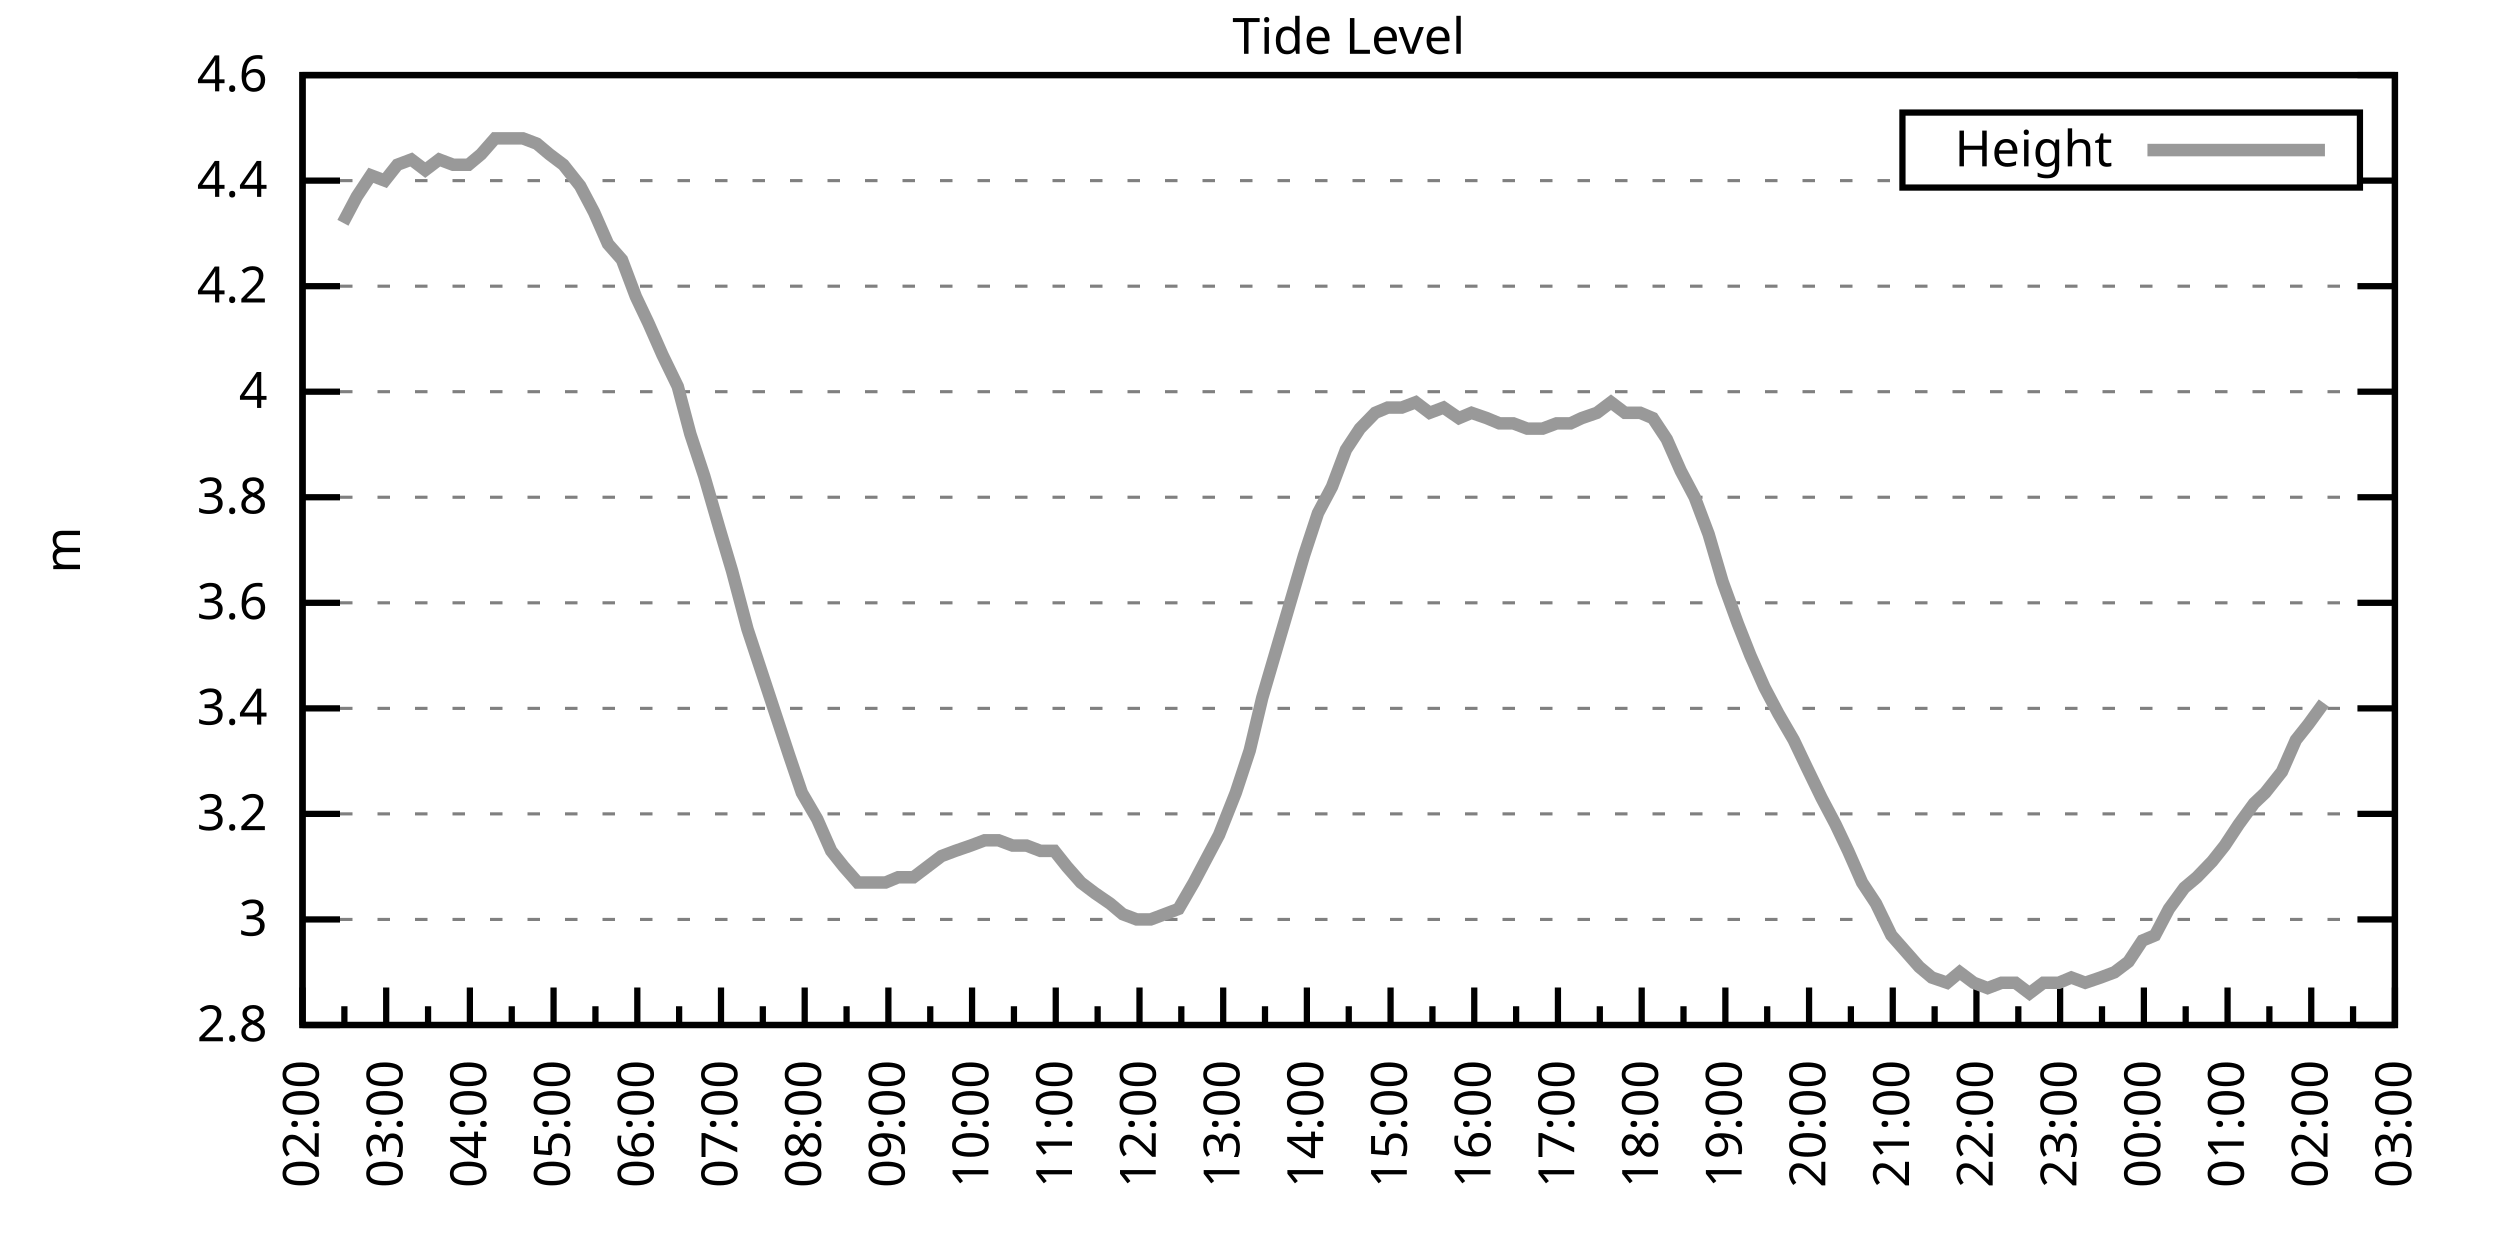
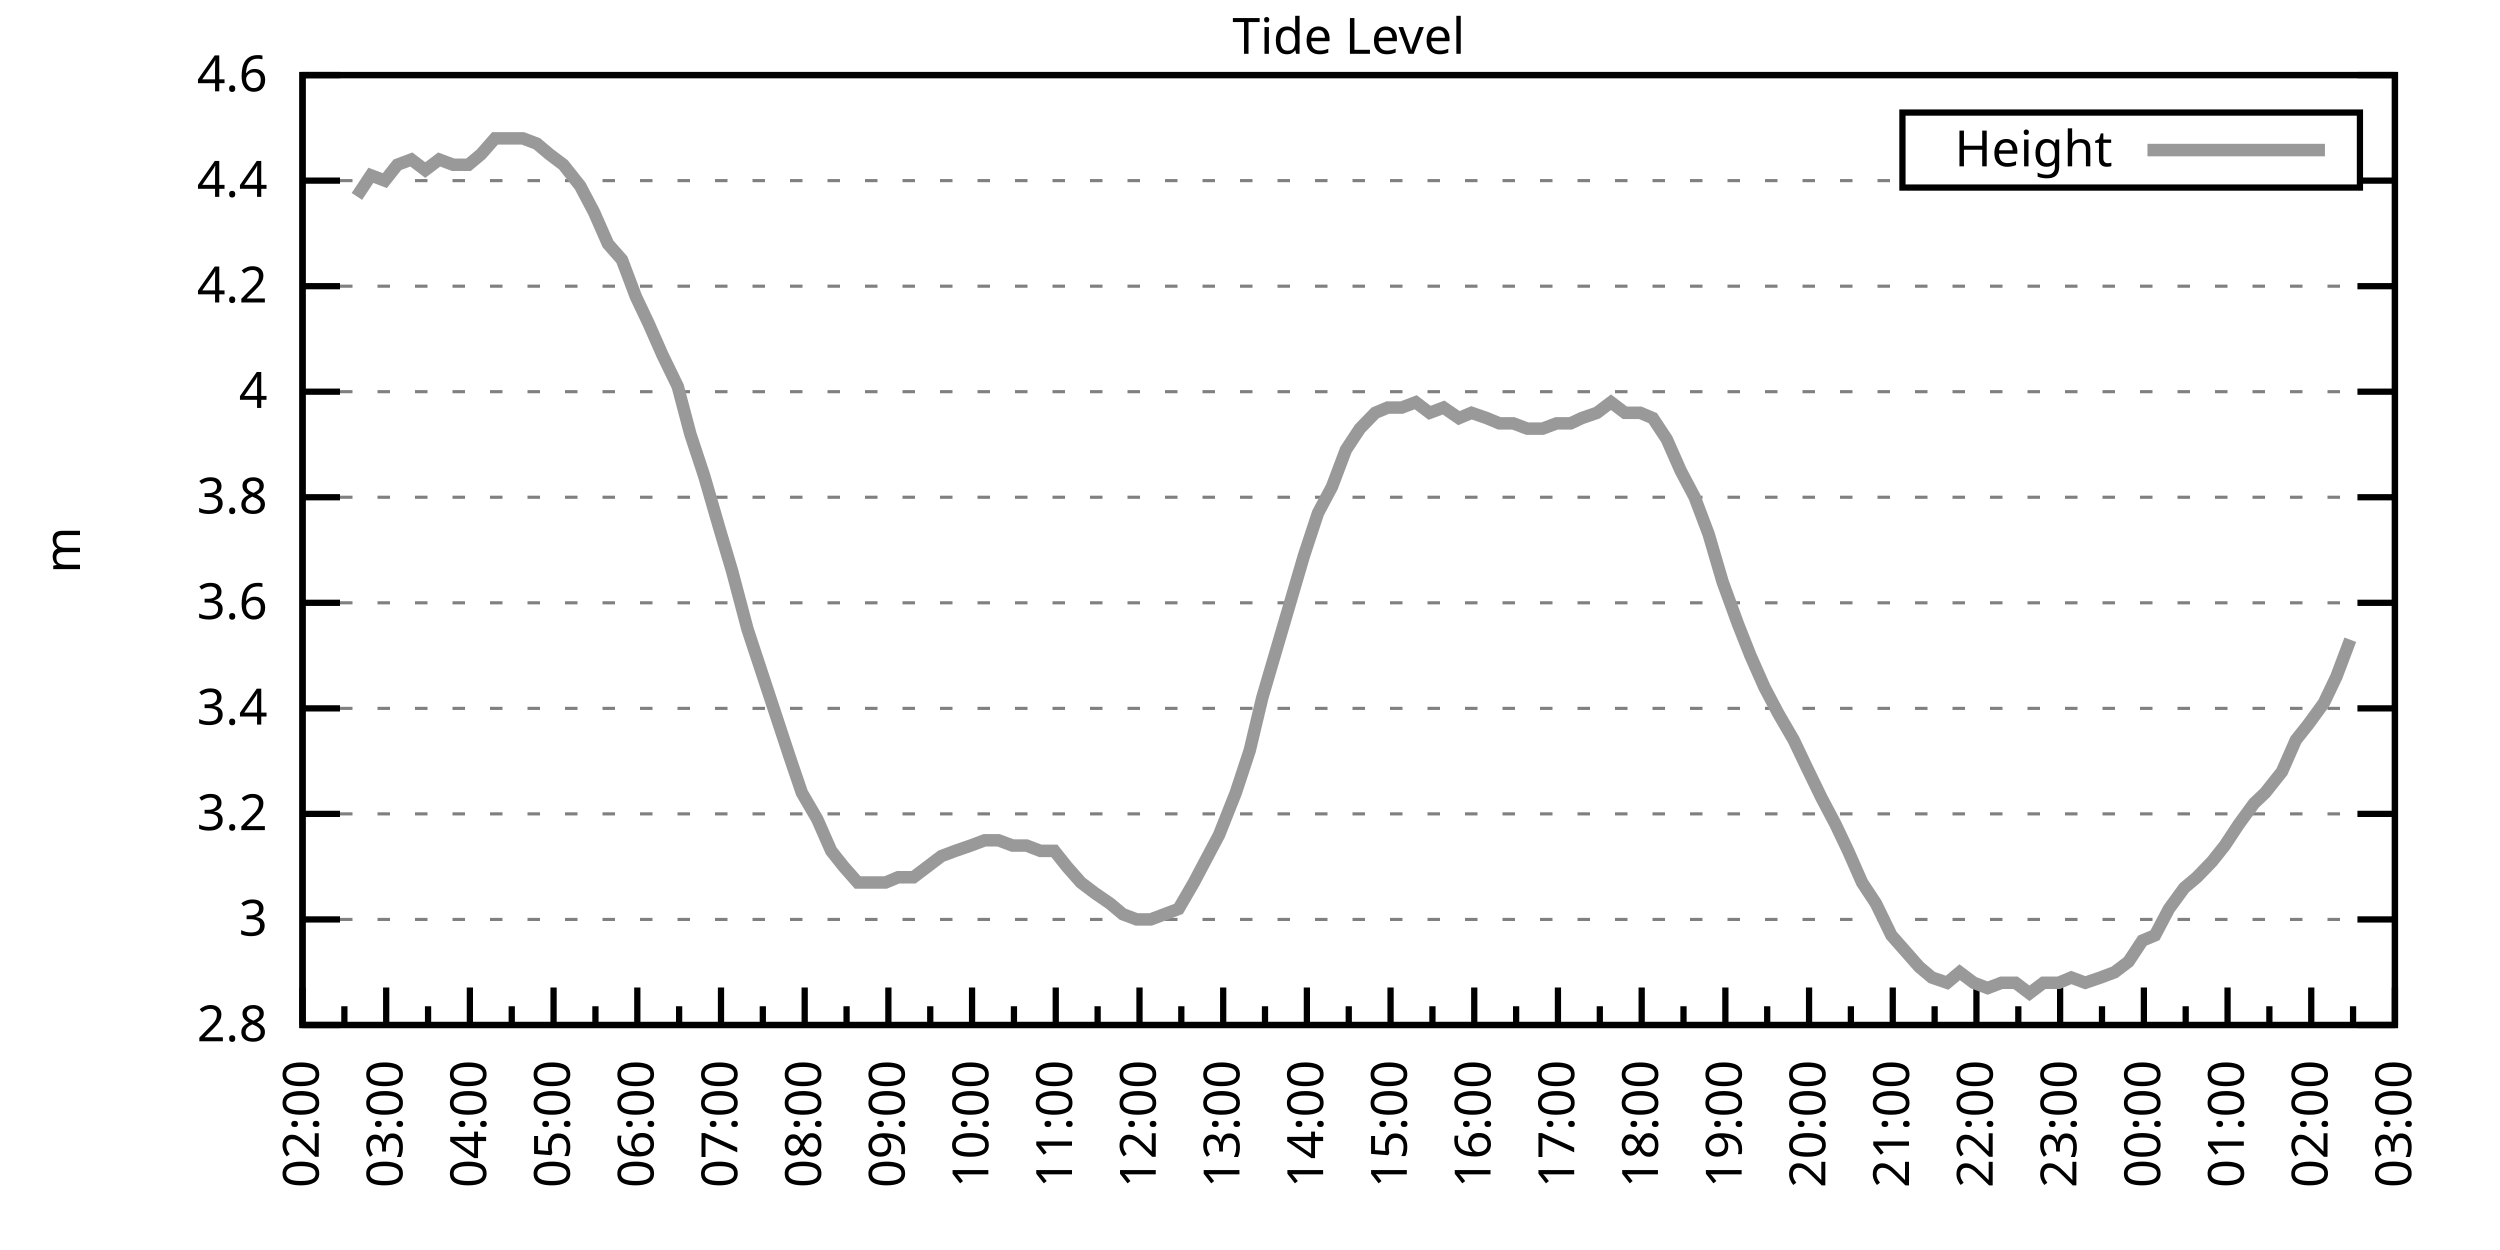
<svg xmlns="http://www.w3.org/2000/svg" xmlns:xlink="http://www.w3.org/1999/xlink" width="400" height="200" viewBox="0 0 400 200">
  <g id="gnuplot_canvas">
    <rect x="0" y="0" width="400" height="200" fill="none" />
    <defs>
      <circle id="gpDot" r="0.5" stroke-width="0.5" stroke="currentColor" />
      <path id="gpPt0" stroke-width="0.333" stroke="currentColor" d="M-1,0 h2 M0,-1 v2" />
      <path id="gpPt1" stroke-width="0.333" stroke="currentColor" d="M-1,-1 L1,1 M1,-1 L-1,1" />
      <path id="gpPt2" stroke-width="0.333" stroke="currentColor" d="M-1,0 L1,0 M0,-1 L0,1 M-1,-1 L1,1 M-1,1 L1,-1" />
      <rect id="gpPt3" stroke-width="0.333" stroke="currentColor" x="-1" y="-1" width="2" height="2" />
      <rect id="gpPt4" stroke-width="0.333" stroke="currentColor" fill="currentColor" x="-1" y="-1" width="2" height="2" />
      <circle id="gpPt5" stroke-width="0.333" stroke="currentColor" cx="0" cy="0" r="1" />
      <use xlink:href="#gpPt5" id="gpPt6" fill="currentColor" stroke="none" />
      <path id="gpPt7" stroke-width="0.333" stroke="currentColor" d="M0,-1.33 L-1.33,0.67 L1.33,0.67 z" />
      <use xlink:href="#gpPt7" id="gpPt8" fill="currentColor" stroke="none" />
      <use xlink:href="#gpPt7" id="gpPt9" stroke="currentColor" transform="rotate(180)" />
      <use xlink:href="#gpPt9" id="gpPt10" fill="currentColor" stroke="none" />
      <use xlink:href="#gpPt3" id="gpPt11" stroke="currentColor" transform="rotate(45)" />
      <use xlink:href="#gpPt11" id="gpPt12" fill="currentColor" stroke="none" />
      <path id="gpPt13" stroke-width="0.333" stroke="currentColor" d="M0,1.330 L1.265,0.411 L0.782,-1.067 L-0.782,-1.076 L-1.265,0.411 z" />
      <use xlink:href="#gpPt13" id="gpPt14" fill="currentColor" stroke="none" />
      <filter id="textbox" filterUnits="objectBoundingBox" x="0" y="0" height="1" width="1">
        <feFlood flood-color="white" flood-opacity="1" result="bgnd" />
        <feComposite in="SourceGraphic" in2="bgnd" operator="atop" />
      </filter>
      <filter id="greybox" filterUnits="objectBoundingBox" x="0" y="0" height="1" width="1">
        <feFlood flood-color="lightgrey" flood-opacity="1" result="grey" />
        <feComposite in="SourceGraphic" in2="grey" operator="atop" />
      </filter>
    </defs>
    <g fill="none" color="white" stroke="currentColor" stroke-width="1.00" stroke-linecap="butt" stroke-linejoin="miter">
</g>
    <g fill="none" color="black" stroke="currentColor" stroke-width="1.00" stroke-linecap="butt" stroke-linejoin="miter">
      <g stroke="none" shape-rendering="crispEdges">
        <polygon fill="rgb(255, 255, 255)" points="48.40,164.00 383.18,164.00 383.18,12.02 48.40,12.02 " />
      </g>
    </g>
    <g fill="none" color="black" stroke="currentColor" stroke-width="1.00" stroke-linecap="butt" stroke-linejoin="miter">
</g>
    <g fill="none" color="black" stroke="black" stroke-width="0.50" stroke-linecap="butt" stroke-linejoin="miter">
</g>
    <g fill="none" color="gray" stroke="currentColor" stroke-width="0.50" stroke-linecap="butt" stroke-linejoin="miter">
      <path stroke="gray" stroke-dasharray="2,4" class="gridline" d="M48.40,164.00 L383.19,164.00  " />
    </g>
    <g fill="none" color="gray" stroke="gray" stroke-width="1.00" stroke-linecap="butt" stroke-linejoin="miter">
</g>
    <g fill="none" color="black" stroke="currentColor" stroke-width="1.00" stroke-linecap="butt" stroke-linejoin="miter">
      <path stroke="black" d="M48.40,164.00 L54.40,164.00 M383.19,164.00 L377.19,164.00  " />
      <g transform="translate(42.80,166.60)" stroke="none" fill="black" font-family="Sans" font-size="8.00" text-anchor="end">
        <text>
          <tspan font-family="Sans"> 2.8</tspan>
        </text>
      </g>
    </g>
    <g fill="none" color="black" stroke="currentColor" stroke-width="1.00" stroke-linecap="butt" stroke-linejoin="miter">
</g>
    <g fill="none" color="black" stroke="black" stroke-width="0.50" stroke-linecap="butt" stroke-linejoin="miter">
</g>
    <g fill="none" color="gray" stroke="currentColor" stroke-width="0.50" stroke-linecap="butt" stroke-linejoin="miter">
      <path stroke="gray" stroke-dasharray="2,4" class="gridline" d="M48.40,147.11 L383.19,147.11  " />
    </g>
    <g fill="none" color="gray" stroke="gray" stroke-width="1.00" stroke-linecap="butt" stroke-linejoin="miter">
</g>
    <g fill="none" color="black" stroke="currentColor" stroke-width="1.00" stroke-linecap="butt" stroke-linejoin="miter">
      <path stroke="black" d="M48.40,147.11 L54.40,147.11 M383.19,147.11 L377.19,147.11  " />
      <g transform="translate(42.80,149.71)" stroke="none" fill="black" font-family="Sans" font-size="8.00" text-anchor="end">
        <text>
          <tspan font-family="Sans"> 3</tspan>
        </text>
      </g>
    </g>
    <g fill="none" color="black" stroke="currentColor" stroke-width="1.00" stroke-linecap="butt" stroke-linejoin="miter">
</g>
    <g fill="none" color="black" stroke="black" stroke-width="0.50" stroke-linecap="butt" stroke-linejoin="miter">
</g>
    <g fill="none" color="gray" stroke="currentColor" stroke-width="0.50" stroke-linecap="butt" stroke-linejoin="miter">
      <path stroke="gray" stroke-dasharray="2,4" class="gridline" d="M48.40,130.22 L383.19,130.22  " />
    </g>
    <g fill="none" color="gray" stroke="gray" stroke-width="1.00" stroke-linecap="butt" stroke-linejoin="miter">
</g>
    <g fill="none" color="black" stroke="currentColor" stroke-width="1.00" stroke-linecap="butt" stroke-linejoin="miter">
      <path stroke="black" d="M48.40,130.22 L54.40,130.22 M383.19,130.22 L377.19,130.22  " />
      <g transform="translate(42.80,132.82)" stroke="none" fill="black" font-family="Sans" font-size="8.00" text-anchor="end">
        <text>
          <tspan font-family="Sans"> 3.2</tspan>
        </text>
      </g>
    </g>
    <g fill="none" color="black" stroke="currentColor" stroke-width="1.00" stroke-linecap="butt" stroke-linejoin="miter">
</g>
    <g fill="none" color="black" stroke="black" stroke-width="0.50" stroke-linecap="butt" stroke-linejoin="miter">
</g>
    <g fill="none" color="gray" stroke="currentColor" stroke-width="0.50" stroke-linecap="butt" stroke-linejoin="miter">
      <path stroke="gray" stroke-dasharray="2,4" class="gridline" d="M48.40,113.34 L383.19,113.34  " />
    </g>
    <g fill="none" color="gray" stroke="gray" stroke-width="1.00" stroke-linecap="butt" stroke-linejoin="miter">
</g>
    <g fill="none" color="black" stroke="currentColor" stroke-width="1.00" stroke-linecap="butt" stroke-linejoin="miter">
      <path stroke="black" d="M48.40,113.34 L54.40,113.34 M383.19,113.34 L377.19,113.34  " />
      <g transform="translate(42.80,115.94)" stroke="none" fill="black" font-family="Sans" font-size="8.00" text-anchor="end">
        <text>
          <tspan font-family="Sans"> 3.4</tspan>
        </text>
      </g>
    </g>
    <g fill="none" color="black" stroke="currentColor" stroke-width="1.00" stroke-linecap="butt" stroke-linejoin="miter">
</g>
    <g fill="none" color="black" stroke="black" stroke-width="0.50" stroke-linecap="butt" stroke-linejoin="miter">
</g>
    <g fill="none" color="gray" stroke="currentColor" stroke-width="0.50" stroke-linecap="butt" stroke-linejoin="miter">
      <path stroke="gray" stroke-dasharray="2,4" class="gridline" d="M48.40,96.45 L383.19,96.45  " />
    </g>
    <g fill="none" color="gray" stroke="gray" stroke-width="1.00" stroke-linecap="butt" stroke-linejoin="miter">
</g>
    <g fill="none" color="black" stroke="currentColor" stroke-width="1.00" stroke-linecap="butt" stroke-linejoin="miter">
      <path stroke="black" d="M48.40,96.45 L54.40,96.45 M383.19,96.45 L377.19,96.45  " />
      <g transform="translate(42.80,99.05)" stroke="none" fill="black" font-family="Sans" font-size="8.00" text-anchor="end">
        <text>
          <tspan font-family="Sans"> 3.6</tspan>
        </text>
      </g>
    </g>
    <g fill="none" color="black" stroke="currentColor" stroke-width="1.00" stroke-linecap="butt" stroke-linejoin="miter">
</g>
    <g fill="none" color="black" stroke="black" stroke-width="0.50" stroke-linecap="butt" stroke-linejoin="miter">
</g>
    <g fill="none" color="gray" stroke="currentColor" stroke-width="0.50" stroke-linecap="butt" stroke-linejoin="miter">
      <path stroke="gray" stroke-dasharray="2,4" class="gridline" d="M48.40,79.56 L383.19,79.56  " />
    </g>
    <g fill="none" color="gray" stroke="gray" stroke-width="1.00" stroke-linecap="butt" stroke-linejoin="miter">
</g>
    <g fill="none" color="black" stroke="currentColor" stroke-width="1.00" stroke-linecap="butt" stroke-linejoin="miter">
      <path stroke="black" d="M48.40,79.56 L54.40,79.56 M383.19,79.56 L377.19,79.56  " />
      <g transform="translate(42.80,82.16)" stroke="none" fill="black" font-family="Sans" font-size="8.00" text-anchor="end">
        <text>
          <tspan font-family="Sans"> 3.8</tspan>
        </text>
      </g>
    </g>
    <g fill="none" color="black" stroke="currentColor" stroke-width="1.00" stroke-linecap="butt" stroke-linejoin="miter">
</g>
    <g fill="none" color="black" stroke="black" stroke-width="0.50" stroke-linecap="butt" stroke-linejoin="miter">
</g>
    <g fill="none" color="gray" stroke="currentColor" stroke-width="0.50" stroke-linecap="butt" stroke-linejoin="miter">
      <path stroke="gray" stroke-dasharray="2,4" class="gridline" d="M48.40,62.67 L383.19,62.67  " />
    </g>
    <g fill="none" color="gray" stroke="gray" stroke-width="1.00" stroke-linecap="butt" stroke-linejoin="miter">
</g>
    <g fill="none" color="black" stroke="currentColor" stroke-width="1.00" stroke-linecap="butt" stroke-linejoin="miter">
      <path stroke="black" d="M48.40,62.67 L54.40,62.67 M383.19,62.67 L377.19,62.67  " />
      <g transform="translate(42.80,65.27)" stroke="none" fill="black" font-family="Sans" font-size="8.00" text-anchor="end">
        <text>
          <tspan font-family="Sans"> 4</tspan>
        </text>
      </g>
    </g>
    <g fill="none" color="black" stroke="currentColor" stroke-width="1.00" stroke-linecap="butt" stroke-linejoin="miter">
</g>
    <g fill="none" color="black" stroke="black" stroke-width="0.50" stroke-linecap="butt" stroke-linejoin="miter">
</g>
    <g fill="none" color="gray" stroke="currentColor" stroke-width="0.50" stroke-linecap="butt" stroke-linejoin="miter">
      <path stroke="gray" stroke-dasharray="2,4" class="gridline" d="M48.40,45.79 L383.19,45.79  " />
    </g>
    <g fill="none" color="gray" stroke="gray" stroke-width="1.00" stroke-linecap="butt" stroke-linejoin="miter">
</g>
    <g fill="none" color="black" stroke="currentColor" stroke-width="1.00" stroke-linecap="butt" stroke-linejoin="miter">
      <path stroke="black" d="M48.40,45.79 L54.40,45.79 M383.19,45.79 L377.19,45.79  " />
      <g transform="translate(42.80,48.39)" stroke="none" fill="black" font-family="Sans" font-size="8.00" text-anchor="end">
        <text>
          <tspan font-family="Sans"> 4.2</tspan>
        </text>
      </g>
    </g>
    <g fill="none" color="black" stroke="currentColor" stroke-width="1.00" stroke-linecap="butt" stroke-linejoin="miter">
</g>
    <g fill="none" color="black" stroke="black" stroke-width="0.50" stroke-linecap="butt" stroke-linejoin="miter">
</g>
    <g fill="none" color="gray" stroke="currentColor" stroke-width="0.50" stroke-linecap="butt" stroke-linejoin="miter">
      <path stroke="gray" stroke-dasharray="2,4" class="gridline" d="M48.40,28.90 L304.39,28.90 M377.59,28.90 L383.19,28.90  " />
    </g>
    <g fill="none" color="gray" stroke="gray" stroke-width="1.00" stroke-linecap="butt" stroke-linejoin="miter">
</g>
    <g fill="none" color="black" stroke="currentColor" stroke-width="1.00" stroke-linecap="butt" stroke-linejoin="miter">
      <path stroke="black" d="M48.40,28.90 L54.40,28.90 M383.19,28.90 L377.19,28.90  " />
      <g transform="translate(42.80,31.50)" stroke="none" fill="black" font-family="Sans" font-size="8.00" text-anchor="end">
        <text>
          <tspan font-family="Sans"> 4.4</tspan>
        </text>
      </g>
    </g>
    <g fill="none" color="black" stroke="currentColor" stroke-width="1.00" stroke-linecap="butt" stroke-linejoin="miter">
</g>
    <g fill="none" color="black" stroke="black" stroke-width="0.50" stroke-linecap="butt" stroke-linejoin="miter">
</g>
    <g fill="none" color="gray" stroke="currentColor" stroke-width="0.50" stroke-linecap="butt" stroke-linejoin="miter">
      <path stroke="gray" stroke-dasharray="2,4" class="gridline" d="M48.40,12.01 L383.19,12.01  " />
    </g>
    <g fill="none" color="gray" stroke="gray" stroke-width="1.00" stroke-linecap="butt" stroke-linejoin="miter">
</g>
    <g fill="none" color="black" stroke="currentColor" stroke-width="1.00" stroke-linecap="butt" stroke-linejoin="miter">
      <path stroke="black" d="M48.40,12.01 L54.40,12.01 M383.19,12.01 L377.19,12.01  " />
      <g transform="translate(42.80,14.61)" stroke="none" fill="black" font-family="Sans" font-size="8.00" text-anchor="end">
        <text>
          <tspan font-family="Sans"> 4.6</tspan>
        </text>
      </g>
    </g>
    <g fill="none" color="black" stroke="currentColor" stroke-width="1.00" stroke-linecap="butt" stroke-linejoin="miter">
      <path stroke="black" d="M48.40,164.00 L48.40,158.00  " />
      <g transform="translate(51.00,169.60) rotate(270)" stroke="none" fill="black" font-family="Sans" font-size="8.00" text-anchor="end">
        <text>
          <tspan font-family="Sans">02:00</tspan>
        </text>
      </g>
    </g>
    <g fill="none" color="black" stroke="currentColor" stroke-width="1.00" stroke-linecap="butt" stroke-linejoin="miter">
      <path stroke="black" d="M55.10,164.00 L55.10,161.00 M61.79,164.00 L61.79,158.00  " />
      <g transform="translate(64.39,169.60) rotate(270)" stroke="none" fill="black" font-family="Sans" font-size="8.00" text-anchor="end">
        <text>
          <tspan font-family="Sans">03:00</tspan>
        </text>
      </g>
    </g>
    <g fill="none" color="black" stroke="currentColor" stroke-width="1.00" stroke-linecap="butt" stroke-linejoin="miter">
      <path stroke="black" d="M68.49,164.00 L68.49,161.00 M75.18,164.00 L75.18,158.00  " />
      <g transform="translate(77.78,169.60) rotate(270)" stroke="none" fill="black" font-family="Sans" font-size="8.00" text-anchor="end">
        <text>
          <tspan font-family="Sans">04:00</tspan>
        </text>
      </g>
    </g>
    <g fill="none" color="black" stroke="currentColor" stroke-width="1.00" stroke-linecap="butt" stroke-linejoin="miter">
      <path stroke="black" d="M81.88,164.00 L81.88,161.00 M88.57,164.00 L88.57,158.00  " />
      <g transform="translate(91.17,169.60) rotate(270)" stroke="none" fill="black" font-family="Sans" font-size="8.00" text-anchor="end">
        <text>
          <tspan font-family="Sans">05:00</tspan>
        </text>
      </g>
    </g>
    <g fill="none" color="black" stroke="currentColor" stroke-width="1.00" stroke-linecap="butt" stroke-linejoin="miter">
      <path stroke="black" d="M95.27,164.00 L95.27,161.00 M101.97,164.00 L101.97,158.00  " />
      <g transform="translate(104.57,169.60) rotate(270)" stroke="none" fill="black" font-family="Sans" font-size="8.00" text-anchor="end">
        <text>
          <tspan font-family="Sans">06:00</tspan>
        </text>
      </g>
    </g>
    <g fill="none" color="black" stroke="currentColor" stroke-width="1.00" stroke-linecap="butt" stroke-linejoin="miter">
      <path stroke="black" d="M108.66,164.00 L108.66,161.00 M115.36,164.00 L115.36,158.00  " />
      <g transform="translate(117.96,169.60) rotate(270)" stroke="none" fill="black" font-family="Sans" font-size="8.00" text-anchor="end">
        <text>
          <tspan font-family="Sans">07:00</tspan>
        </text>
      </g>
    </g>
    <g fill="none" color="black" stroke="currentColor" stroke-width="1.00" stroke-linecap="butt" stroke-linejoin="miter">
      <path stroke="black" d="M122.05,164.00 L122.05,161.00 M128.75,164.00 L128.75,158.00  " />
      <g transform="translate(131.35,169.60) rotate(270)" stroke="none" fill="black" font-family="Sans" font-size="8.00" text-anchor="end">
        <text>
          <tspan font-family="Sans">08:00</tspan>
        </text>
      </g>
    </g>
    <g fill="none" color="black" stroke="currentColor" stroke-width="1.00" stroke-linecap="butt" stroke-linejoin="miter">
      <path stroke="black" d="M135.45,164.00 L135.45,161.00 M142.14,164.00 L142.14,158.00  " />
      <g transform="translate(144.74,169.60) rotate(270)" stroke="none" fill="black" font-family="Sans" font-size="8.00" text-anchor="end">
        <text>
          <tspan font-family="Sans">09:00</tspan>
        </text>
      </g>
    </g>
    <g fill="none" color="black" stroke="currentColor" stroke-width="1.00" stroke-linecap="butt" stroke-linejoin="miter">
      <path stroke="black" d="M148.84,164.00 L148.84,161.00 M155.53,164.00 L155.53,158.00  " />
      <g transform="translate(158.13,169.60) rotate(270)" stroke="none" fill="black" font-family="Sans" font-size="8.00" text-anchor="end">
        <text>
          <tspan font-family="Sans">10:00</tspan>
        </text>
      </g>
    </g>
    <g fill="none" color="black" stroke="currentColor" stroke-width="1.00" stroke-linecap="butt" stroke-linejoin="miter">
      <path stroke="black" d="M162.23,164.00 L162.23,161.00 M168.92,164.00 L168.92,158.00  " />
      <g transform="translate(171.52,169.60) rotate(270)" stroke="none" fill="black" font-family="Sans" font-size="8.00" text-anchor="end">
        <text>
          <tspan font-family="Sans">11:00</tspan>
        </text>
      </g>
    </g>
    <g fill="none" color="black" stroke="currentColor" stroke-width="1.00" stroke-linecap="butt" stroke-linejoin="miter">
      <path stroke="black" d="M175.62,164.00 L175.62,161.00 M182.32,164.00 L182.32,158.00  " />
      <g transform="translate(184.92,169.60) rotate(270)" stroke="none" fill="black" font-family="Sans" font-size="8.00" text-anchor="end">
        <text>
          <tspan font-family="Sans">12:00</tspan>
        </text>
      </g>
    </g>
    <g fill="none" color="black" stroke="currentColor" stroke-width="1.00" stroke-linecap="butt" stroke-linejoin="miter">
      <path stroke="black" d="M189.01,164.00 L189.01,161.00 M195.71,164.00 L195.71,158.00  " />
      <g transform="translate(198.31,169.60) rotate(270)" stroke="none" fill="black" font-family="Sans" font-size="8.00" text-anchor="end">
        <text>
          <tspan font-family="Sans">13:00</tspan>
        </text>
      </g>
    </g>
    <g fill="none" color="black" stroke="currentColor" stroke-width="1.00" stroke-linecap="butt" stroke-linejoin="miter">
      <path stroke="black" d="M202.40,164.00 L202.40,161.00 M209.10,164.00 L209.10,158.00  " />
      <g transform="translate(211.70,169.60) rotate(270)" stroke="none" fill="black" font-family="Sans" font-size="8.00" text-anchor="end">
        <text>
          <tspan font-family="Sans">14:00</tspan>
        </text>
      </g>
    </g>
    <g fill="none" color="black" stroke="currentColor" stroke-width="1.00" stroke-linecap="butt" stroke-linejoin="miter">
      <path stroke="black" d="M215.80,164.00 L215.80,161.00 M222.49,164.00 L222.49,158.00  " />
      <g transform="translate(225.09,169.60) rotate(270)" stroke="none" fill="black" font-family="Sans" font-size="8.00" text-anchor="end">
        <text>
          <tspan font-family="Sans">15:00</tspan>
        </text>
      </g>
    </g>
    <g fill="none" color="black" stroke="currentColor" stroke-width="1.00" stroke-linecap="butt" stroke-linejoin="miter">
      <path stroke="black" d="M229.19,164.00 L229.19,161.00 M235.88,164.00 L235.88,158.00  " />
      <g transform="translate(238.48,169.60) rotate(270)" stroke="none" fill="black" font-family="Sans" font-size="8.00" text-anchor="end">
        <text>
          <tspan font-family="Sans">16:00</tspan>
        </text>
      </g>
    </g>
    <g fill="none" color="black" stroke="currentColor" stroke-width="1.00" stroke-linecap="butt" stroke-linejoin="miter">
      <path stroke="black" d="M242.58,164.00 L242.58,161.00 M249.27,164.00 L249.27,158.00  " />
      <g transform="translate(251.87,169.60) rotate(270)" stroke="none" fill="black" font-family="Sans" font-size="8.00" text-anchor="end">
        <text>
          <tspan font-family="Sans">17:00</tspan>
        </text>
      </g>
    </g>
    <g fill="none" color="black" stroke="currentColor" stroke-width="1.00" stroke-linecap="butt" stroke-linejoin="miter">
      <path stroke="black" d="M255.97,164.00 L255.97,161.00 M262.67,164.00 L262.67,158.00  " />
      <g transform="translate(265.27,169.60) rotate(270)" stroke="none" fill="black" font-family="Sans" font-size="8.00" text-anchor="end">
        <text>
          <tspan font-family="Sans">18:00</tspan>
        </text>
      </g>
    </g>
    <g fill="none" color="black" stroke="currentColor" stroke-width="1.00" stroke-linecap="butt" stroke-linejoin="miter">
      <path stroke="black" d="M269.36,164.00 L269.36,161.00 M276.06,164.00 L276.06,158.00  " />
      <g transform="translate(278.66,169.60) rotate(270)" stroke="none" fill="black" font-family="Sans" font-size="8.00" text-anchor="end">
        <text>
          <tspan font-family="Sans">19:00</tspan>
        </text>
      </g>
    </g>
    <g fill="none" color="black" stroke="currentColor" stroke-width="1.00" stroke-linecap="butt" stroke-linejoin="miter">
      <path stroke="black" d="M282.75,164.00 L282.75,161.00 M289.45,164.00 L289.45,158.00  " />
      <g transform="translate(292.05,169.60) rotate(270)" stroke="none" fill="black" font-family="Sans" font-size="8.00" text-anchor="end">
        <text>
          <tspan font-family="Sans">20:00</tspan>
        </text>
      </g>
    </g>
    <g fill="none" color="black" stroke="currentColor" stroke-width="1.00" stroke-linecap="butt" stroke-linejoin="miter">
      <path stroke="black" d="M296.14,164.00 L296.14,161.00 M302.84,164.00 L302.84,158.00  " />
      <g transform="translate(305.44,169.60) rotate(270)" stroke="none" fill="black" font-family="Sans" font-size="8.00" text-anchor="end">
        <text>
          <tspan font-family="Sans">21:00</tspan>
        </text>
      </g>
    </g>
    <g fill="none" color="black" stroke="currentColor" stroke-width="1.00" stroke-linecap="butt" stroke-linejoin="miter">
      <path stroke="black" d="M309.54,164.00 L309.54,161.00 M316.23,164.00 L316.23,158.00  " />
      <g transform="translate(318.83,169.60) rotate(270)" stroke="none" fill="black" font-family="Sans" font-size="8.00" text-anchor="end">
        <text>
          <tspan font-family="Sans">22:00</tspan>
        </text>
      </g>
    </g>
    <g fill="none" color="black" stroke="currentColor" stroke-width="1.00" stroke-linecap="butt" stroke-linejoin="miter">
      <path stroke="black" d="M322.93,164.00 L322.93,161.00 M329.62,164.00 L329.62,158.00  " />
      <g transform="translate(332.22,169.60) rotate(270)" stroke="none" fill="black" font-family="Sans" font-size="8.00" text-anchor="end">
        <text>
          <tspan font-family="Sans">23:00</tspan>
        </text>
      </g>
    </g>
    <g fill="none" color="black" stroke="currentColor" stroke-width="1.00" stroke-linecap="butt" stroke-linejoin="miter">
      <path stroke="black" d="M336.32,164.00 L336.32,161.00 M343.02,164.00 L343.02,158.00  " />
      <g transform="translate(345.62,169.60) rotate(270)" stroke="none" fill="black" font-family="Sans" font-size="8.00" text-anchor="end">
        <text>
          <tspan font-family="Sans">00:00</tspan>
        </text>
      </g>
    </g>
    <g fill="none" color="black" stroke="currentColor" stroke-width="1.00" stroke-linecap="butt" stroke-linejoin="miter">
      <path stroke="black" d="M349.71,164.00 L349.71,161.00 M356.41,164.00 L356.41,158.00  " />
      <g transform="translate(359.01,169.60) rotate(270)" stroke="none" fill="black" font-family="Sans" font-size="8.00" text-anchor="end">
        <text>
          <tspan font-family="Sans">01:00</tspan>
        </text>
      </g>
    </g>
    <g fill="none" color="black" stroke="currentColor" stroke-width="1.00" stroke-linecap="butt" stroke-linejoin="miter">
      <path stroke="black" d="M363.10,164.00 L363.10,161.00 M369.80,164.00 L369.80,158.00  " />
      <g transform="translate(372.40,169.60) rotate(270)" stroke="none" fill="black" font-family="Sans" font-size="8.00" text-anchor="end">
        <text>
          <tspan font-family="Sans">02:00</tspan>
        </text>
      </g>
    </g>
    <g fill="none" color="black" stroke="currentColor" stroke-width="1.00" stroke-linecap="butt" stroke-linejoin="miter">
      <path stroke="black" d="M376.49,164.00 L376.49,161.00 M383.19,164.00 L383.19,158.00  " />
      <g transform="translate(385.79,169.60) rotate(270)" stroke="none" fill="black" font-family="Sans" font-size="8.00" text-anchor="end">
        <text>
          <tspan font-family="Sans">03:00</tspan>
        </text>
      </g>
    </g>
    <g fill="none" color="black" stroke="currentColor" stroke-width="1.00" stroke-linecap="butt" stroke-linejoin="miter">
</g>
    <g fill="none" color="black" stroke="currentColor" stroke-width="1.00" stroke-linecap="butt" stroke-linejoin="miter">
      <path stroke="black" d="M48.40,12.01 L48.40,164.00 L383.19,164.00 L383.19,12.01 L48.40,12.01 Z  " />
    </g>
    <g fill="none" color="black" stroke="currentColor" stroke-width="1.00" stroke-linecap="butt" stroke-linejoin="miter">
      <g transform="translate(12.80,88.01) rotate(270)" stroke="none" fill="black" font-family="Sans" font-size="8.00" text-anchor="middle">
        <text>
          <tspan font-family="Sans">m</tspan>
        </text>
      </g>
    </g>
    <g fill="none" color="black" stroke="currentColor" stroke-width="1.00" stroke-linecap="butt" stroke-linejoin="miter">
</g>
    <g fill="none" color="black" stroke="currentColor" stroke-width="1.00" stroke-linecap="butt" stroke-linejoin="miter">
      <path stroke="black" d="M304.39,30.01 L304.39,18.01 L377.59,18.01 L377.59,30.01 L304.39,30.01 Z  " />
    </g>
    <g id="Tide_level_plot_1">
      <g fill="none" color="white" stroke="black" stroke-width="2.00" stroke-linecap="butt" stroke-linejoin="miter">
</g>
      <g fill="none" color="black" stroke="currentColor" stroke-width="2.00" stroke-linecap="butt" stroke-linejoin="miter">
        <g transform="translate(337.99,26.61)" stroke="none" fill="black" font-family="Sans" font-size="8.00" text-anchor="end">
          <text>
            <tspan font-family="Sans">Height</tspan>
          </text>
        </g>
      </g>
      <g fill="none" color="black" stroke="currentColor" stroke-width="2.00" stroke-linecap="butt" stroke-linejoin="miter">
-         <path stroke="rgb(153, 153, 153)" d="M343.59,24.01 L371.99,24.01 M54.87,35.65 L57.10,31.43 L59.34,28.05 L61.57,28.90 L63.58,26.36 L65.81,25.52   L68.04,27.21 L70.27,25.52 L72.50,26.36 L74.96,26.36 L76.97,24.68 L79.20,22.14 L81.66,22.14 L83.66,22.14   L85.90,22.99 L87.91,24.68 L90.14,26.36 L92.82,29.74 L95.05,33.96 L97.28,39.03 L99.51,41.56 L101.74,47.47   L103.75,51.70 L105.98,56.76 L108.44,61.83 L110.45,69.43 L112.68,76.18 L115.13,84.63 L117.14,91.38 L119.60,100.67   L124.06,114.18 L126.29,120.94 L128.30,126.85 L130.76,131.07 L132.99,136.14 L135.00,138.67 L137.23,141.20 L139.46,141.20   L141.69,141.20 L143.70,140.36 L146.16,140.36 L148.39,138.67 L150.62,136.98 L152.85,136.14 L155.31,135.29 L157.54,134.45   L159.77,134.45 L162.01,135.29 L164.24,135.29 L166.47,136.14 L168.70,136.14 L170.71,138.67 L172.94,141.20 L175.17,142.89   L177.63,144.58 L179.64,146.27 L181.87,147.11 L184.10,147.11 L186.33,146.27 L188.57,145.42 L191.02,141.20 L193.25,136.98   L195.04,133.60 L197.72,126.85 L199.95,120.09 L201.96,111.65 L204.19,104.05 L206.42,96.45 L208.65,88.85 L210.88,82.09   L213.12,77.87 L215.35,71.96 L217.58,68.58 L220.04,66.05 L222.04,65.21 L224.28,65.21 L226.51,64.36 L228.74,66.05   L230.97,65.21 L233.43,66.90 L235.44,66.05 L237.89,66.90 L239.90,67.74 L242.13,67.74 L244.36,68.58 L246.82,68.58   L249.05,67.74 L251.28,67.74 L253.07,66.90 L255.52,66.05 L257.76,64.36 L259.99,66.05 L262.44,66.05 L264.45,66.90   L266.68,70.27 L268.92,75.34 L271.15,79.56 L273.38,85.47 L275.61,93.07 L278.07,99.83 L280.07,104.89 L282.31,109.96   L284.54,114.18 L286.99,118.40 L289.00,122.62 L291.46,127.69 L293.69,131.91 L295.70,136.14 L297.93,141.20 L300.16,144.58   L302.62,149.65 L304.85,152.18 L307.08,154.71 L309.09,156.40 L311.54,157.24 L313.55,155.56 L315.79,157.24 L318.02,158.09   L320.25,157.24 L322.48,157.24 L324.71,158.93 L326.95,157.24 L329.40,157.24 L331.41,156.40 L333.64,157.24 L336.10,156.40   L338.33,155.56 L340.56,153.87 L342.79,150.49 L344.80,149.65 L347.03,145.42 L349.49,142.05 L351.50,140.36 L353.95,137.82   L355.96,135.29 L358.19,131.91 L360.65,128.54 L362.43,126.85 L365.11,123.47 L367.34,118.40 L369.35,115.87 L371.81,112.49    " />
+         <path stroke="rgb(153, 153, 153)" d="M343.59,24.01 L371.99,24.01 M57.10,31.43 L59.34,28.05 L61.57,28.90 L63.58,26.36 L65.81,25.52 L68.04,27.21   L70.27,25.52 L72.50,26.36 L74.96,26.36 L76.97,24.68 L79.20,22.14 L81.66,22.14 L83.66,22.14 L85.90,22.99   L87.91,24.68 L90.14,26.36 L92.82,29.74 L95.05,33.96 L97.28,39.03 L99.51,41.56 L101.74,47.47 L103.75,51.70   L105.98,56.76 L108.44,61.83 L110.45,69.43 L112.68,76.18 L115.13,84.63 L117.14,91.38 L119.60,100.67 L124.06,114.18   L126.29,120.94 L128.30,126.85 L130.76,131.07 L132.99,136.14 L135.00,138.67 L137.23,141.20 L139.46,141.20 L141.69,141.20   L143.70,140.36 L146.16,140.36 L148.39,138.67 L150.62,136.98 L152.85,136.14 L155.31,135.29 L157.54,134.45 L159.77,134.45   L162.01,135.29 L164.24,135.29 L166.47,136.14 L168.70,136.14 L170.71,138.67 L172.94,141.20 L175.17,142.89 L177.63,144.58   L179.64,146.27 L181.87,147.11 L184.10,147.11 L186.33,146.27 L188.57,145.42 L191.02,141.20 L193.25,136.98 L195.04,133.60   L197.72,126.85 L199.95,120.09 L201.96,111.65 L204.19,104.05 L206.42,96.45 L208.65,88.85 L210.88,82.09 L213.12,77.87   L215.35,71.96 L217.58,68.58 L220.04,66.05 L222.04,65.21 L224.28,65.21 L226.51,64.36 L228.74,66.05 L230.97,65.21   L233.43,66.90 L235.44,66.05 L237.89,66.90 L239.90,67.74 L242.13,67.74 L244.36,68.58 L246.82,68.58 L249.05,67.74   L251.28,67.74 L253.07,66.90 L255.52,66.05 L257.76,64.36 L259.99,66.05 L262.44,66.05 L264.45,66.90 L266.68,70.27   L268.92,75.34 L271.15,79.56 L273.38,85.47 L275.61,93.07 L278.07,99.83 L280.07,104.89 L282.31,109.96 L284.54,114.18   L286.99,118.40 L289.00,122.62 L291.46,127.69 L293.69,131.91 L295.70,136.14 L297.93,141.20 L300.16,144.58 L302.62,149.65   L304.85,152.18 L307.08,154.71 L309.09,156.40 L311.54,157.24 L313.55,155.56 L315.79,157.24 L318.02,158.09 L320.25,157.24   L322.48,157.24 L324.71,158.93 L326.95,157.24 L329.40,157.24 L331.41,156.40 L333.64,157.24 L336.10,156.40 L338.33,155.56   L340.56,153.87 L342.79,150.49 L344.80,149.65 L347.03,145.42 L349.49,142.05 L351.50,140.36 L353.95,137.82 L355.96,135.29   L358.19,131.91 L360.65,128.54 L362.43,126.85 L365.11,123.47 L367.34,118.40 L369.35,115.87 L371.81,112.49 L373.82,108.27   L376.05,102.36  " />
      </g>
    </g>
    <g fill="none" color="black" stroke="currentColor" stroke-width="2.00" stroke-linecap="butt" stroke-linejoin="miter">
</g>
    <g fill="none" color="black" stroke="black" stroke-width="1.00" stroke-linecap="butt" stroke-linejoin="miter">
</g>
    <g fill="none" color="black" stroke="currentColor" stroke-width="1.00" stroke-linecap="butt" stroke-linejoin="miter">
      <path stroke="black" d="M48.40,12.01 L48.40,164.00 L383.19,164.00 L383.19,12.01 L48.40,12.01 Z  " />
    </g>
    <g fill="none" color="black" stroke="currentColor" stroke-width="1.00" stroke-linecap="butt" stroke-linejoin="miter">
      <g transform="translate(215.79,8.61)" stroke="none" fill="black" font-family="Sans" font-size="8.00" text-anchor="middle">
        <text>
          <tspan font-family="Sans">Tide Level</tspan>
        </text>
      </g>
    </g>
    <g fill="none" color="black" stroke="currentColor" stroke-width="1.00" stroke-linecap="butt" stroke-linejoin="miter">
</g>
  </g>
</svg>
